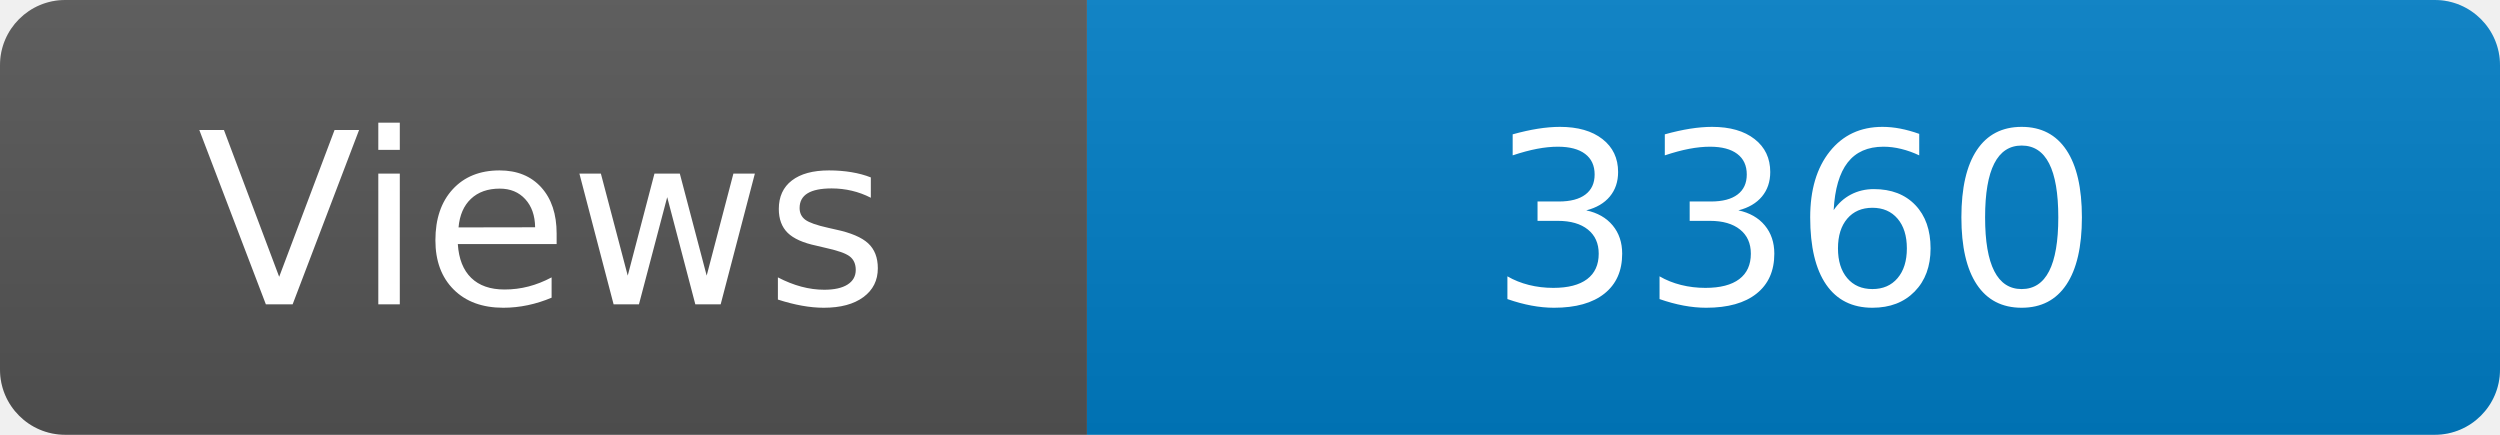
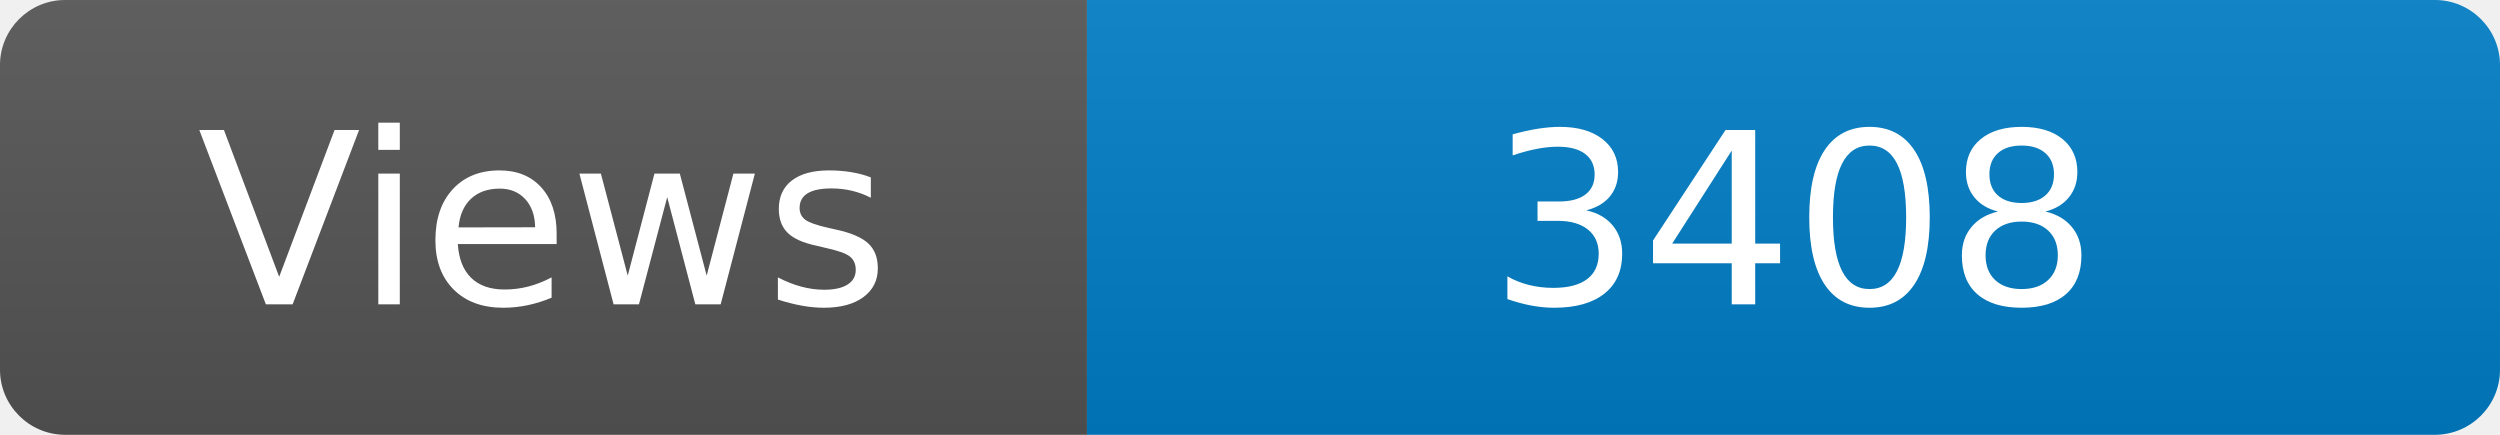
<svg xmlns="http://www.w3.org/2000/svg" width="115" height="20" role="img" aria-label="Maintained?: yes">
  <linearGradient id="s" x2="0" y2="100%">
    <stop offset="0" stop-color="#bbb" stop-opacity=".1" />
    <stop offset="1" stop-opacity=".1" />
  </linearGradient>
  <clipPath id="r">
    <rect width="115" height="20" rx="3" fill="#fff" />
  </clipPath>
  <g clip-path="url(#r)">
    <rect width="50" height="20" fill="#555" />
    <rect x="50" width="160" height="20" fill="#007ec6" />
    <rect width="115" height="20" fill="url(#s)" />
  </g>
  <g fill="#fff" text-anchor="middle" font-family="Verdana,Geneva,DejaVu Sans,sans-serif" font-size="110">
    <text x="250" y="140" transform="scale(.1)" fill="#fff">Views</text>
-     <text x="825" y="140" transform="scale(.1)" fill="#fff">3360</text>
+     <text x="825" y="140" transform="scale(.1)" fill="#fff">3408</text>
  </g>
</svg>
